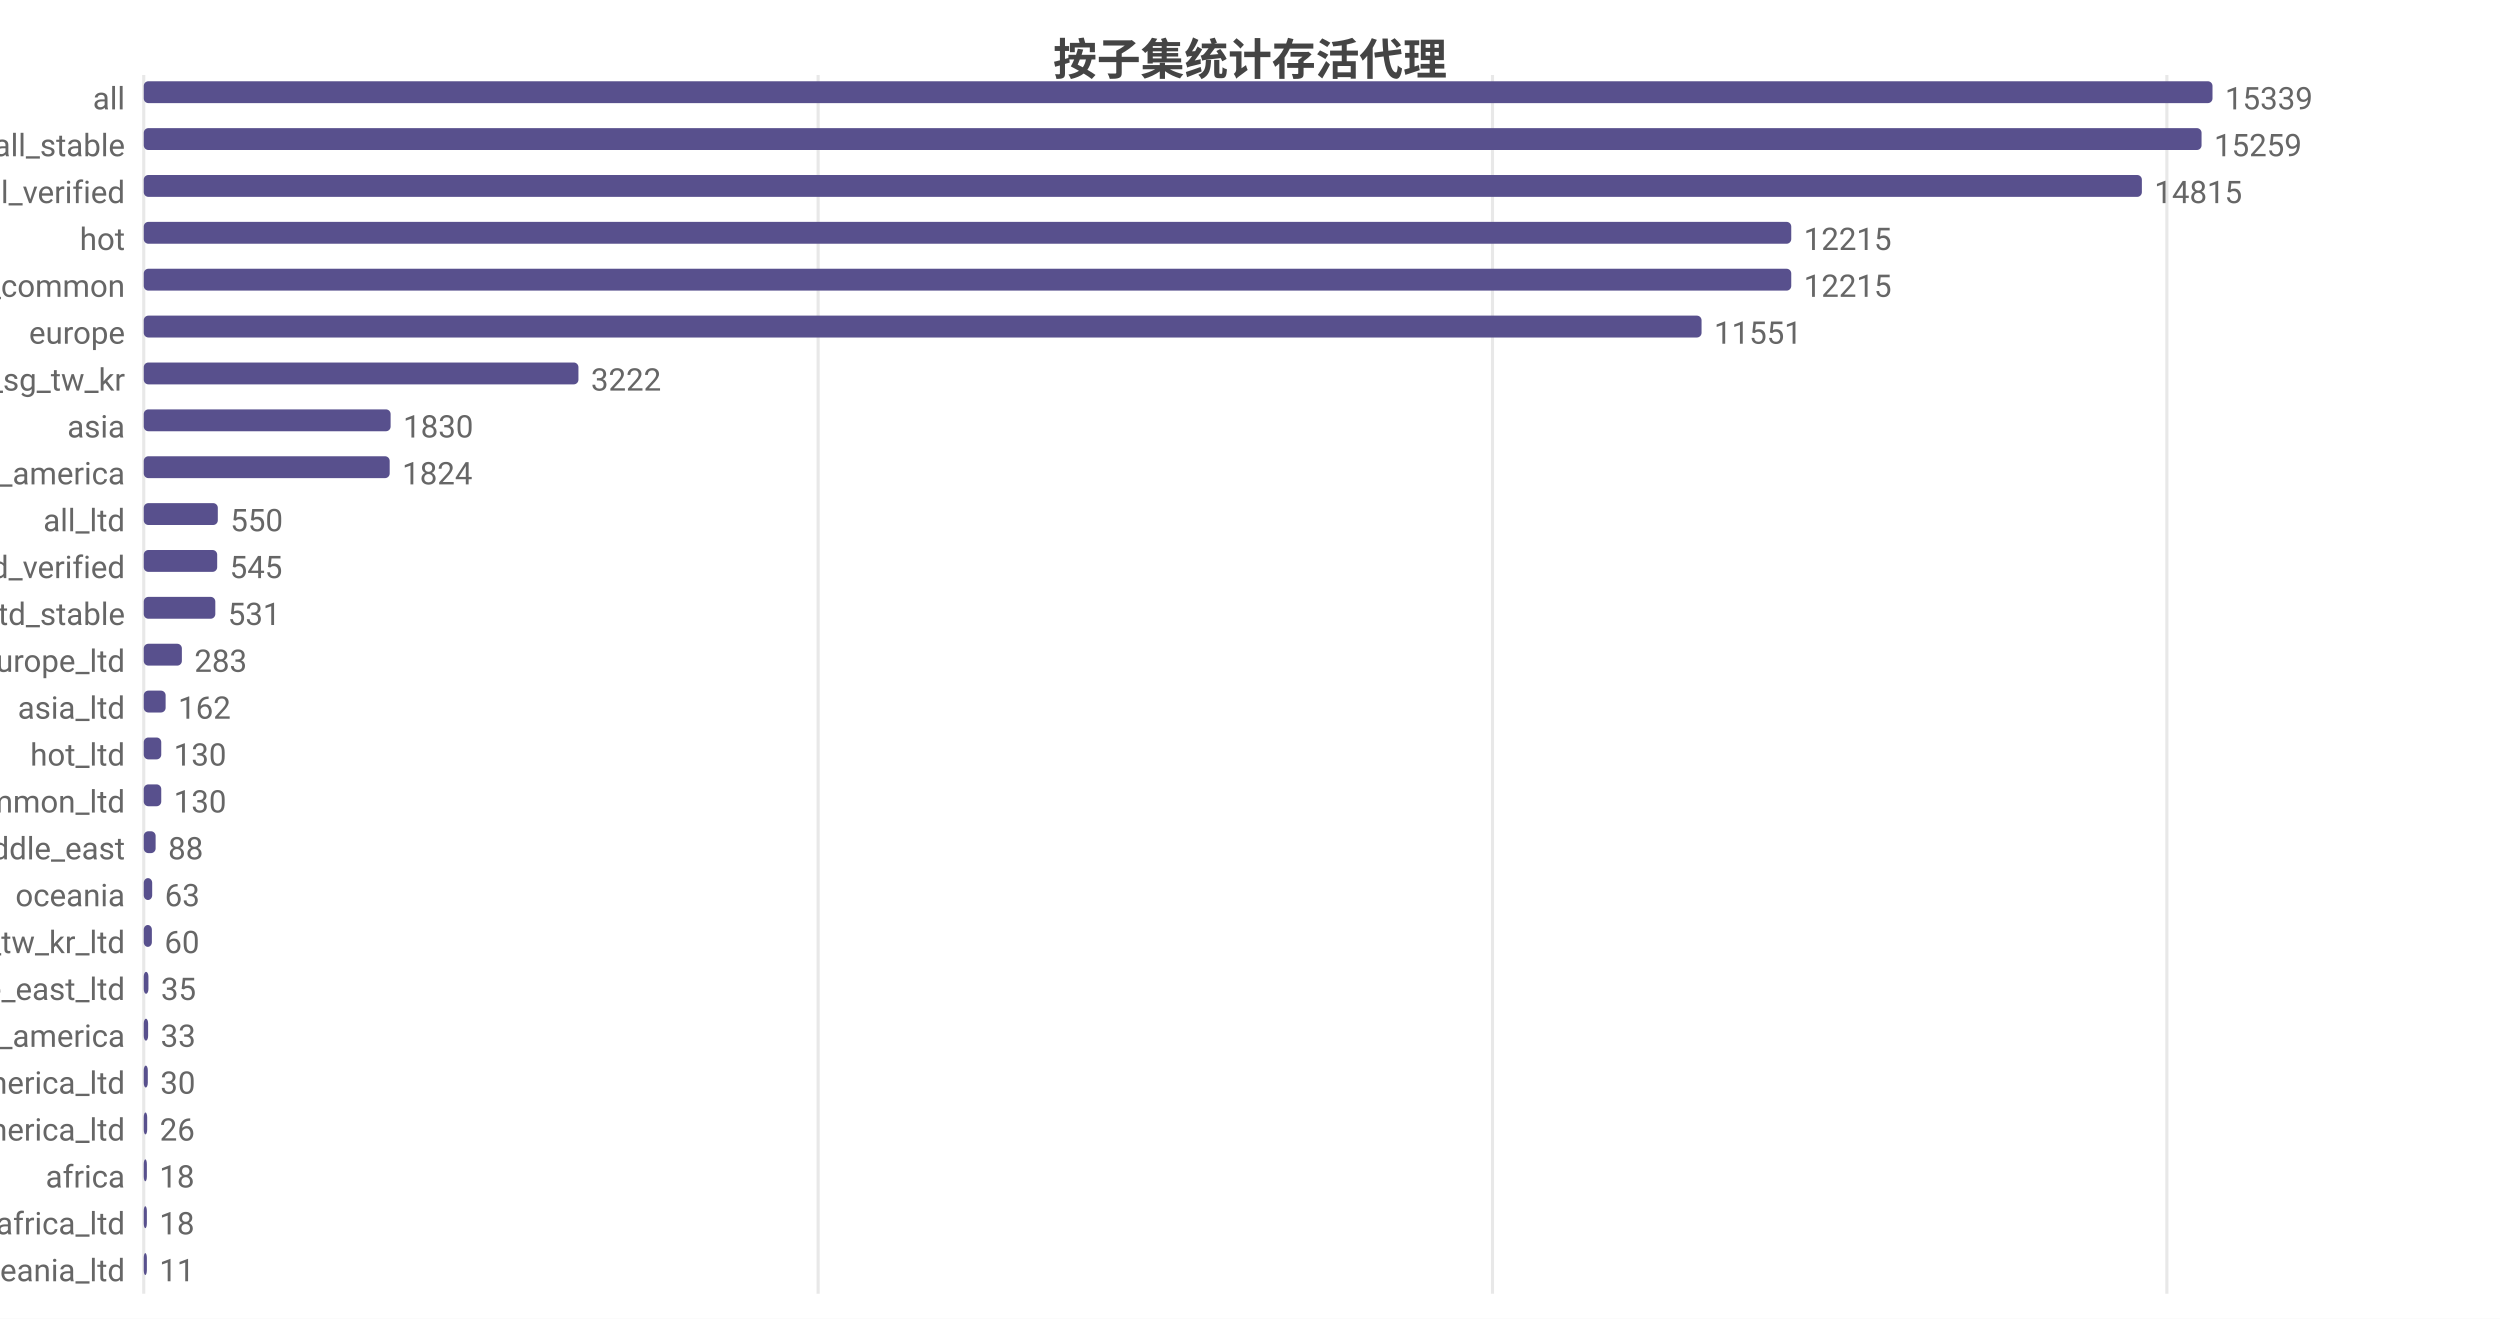
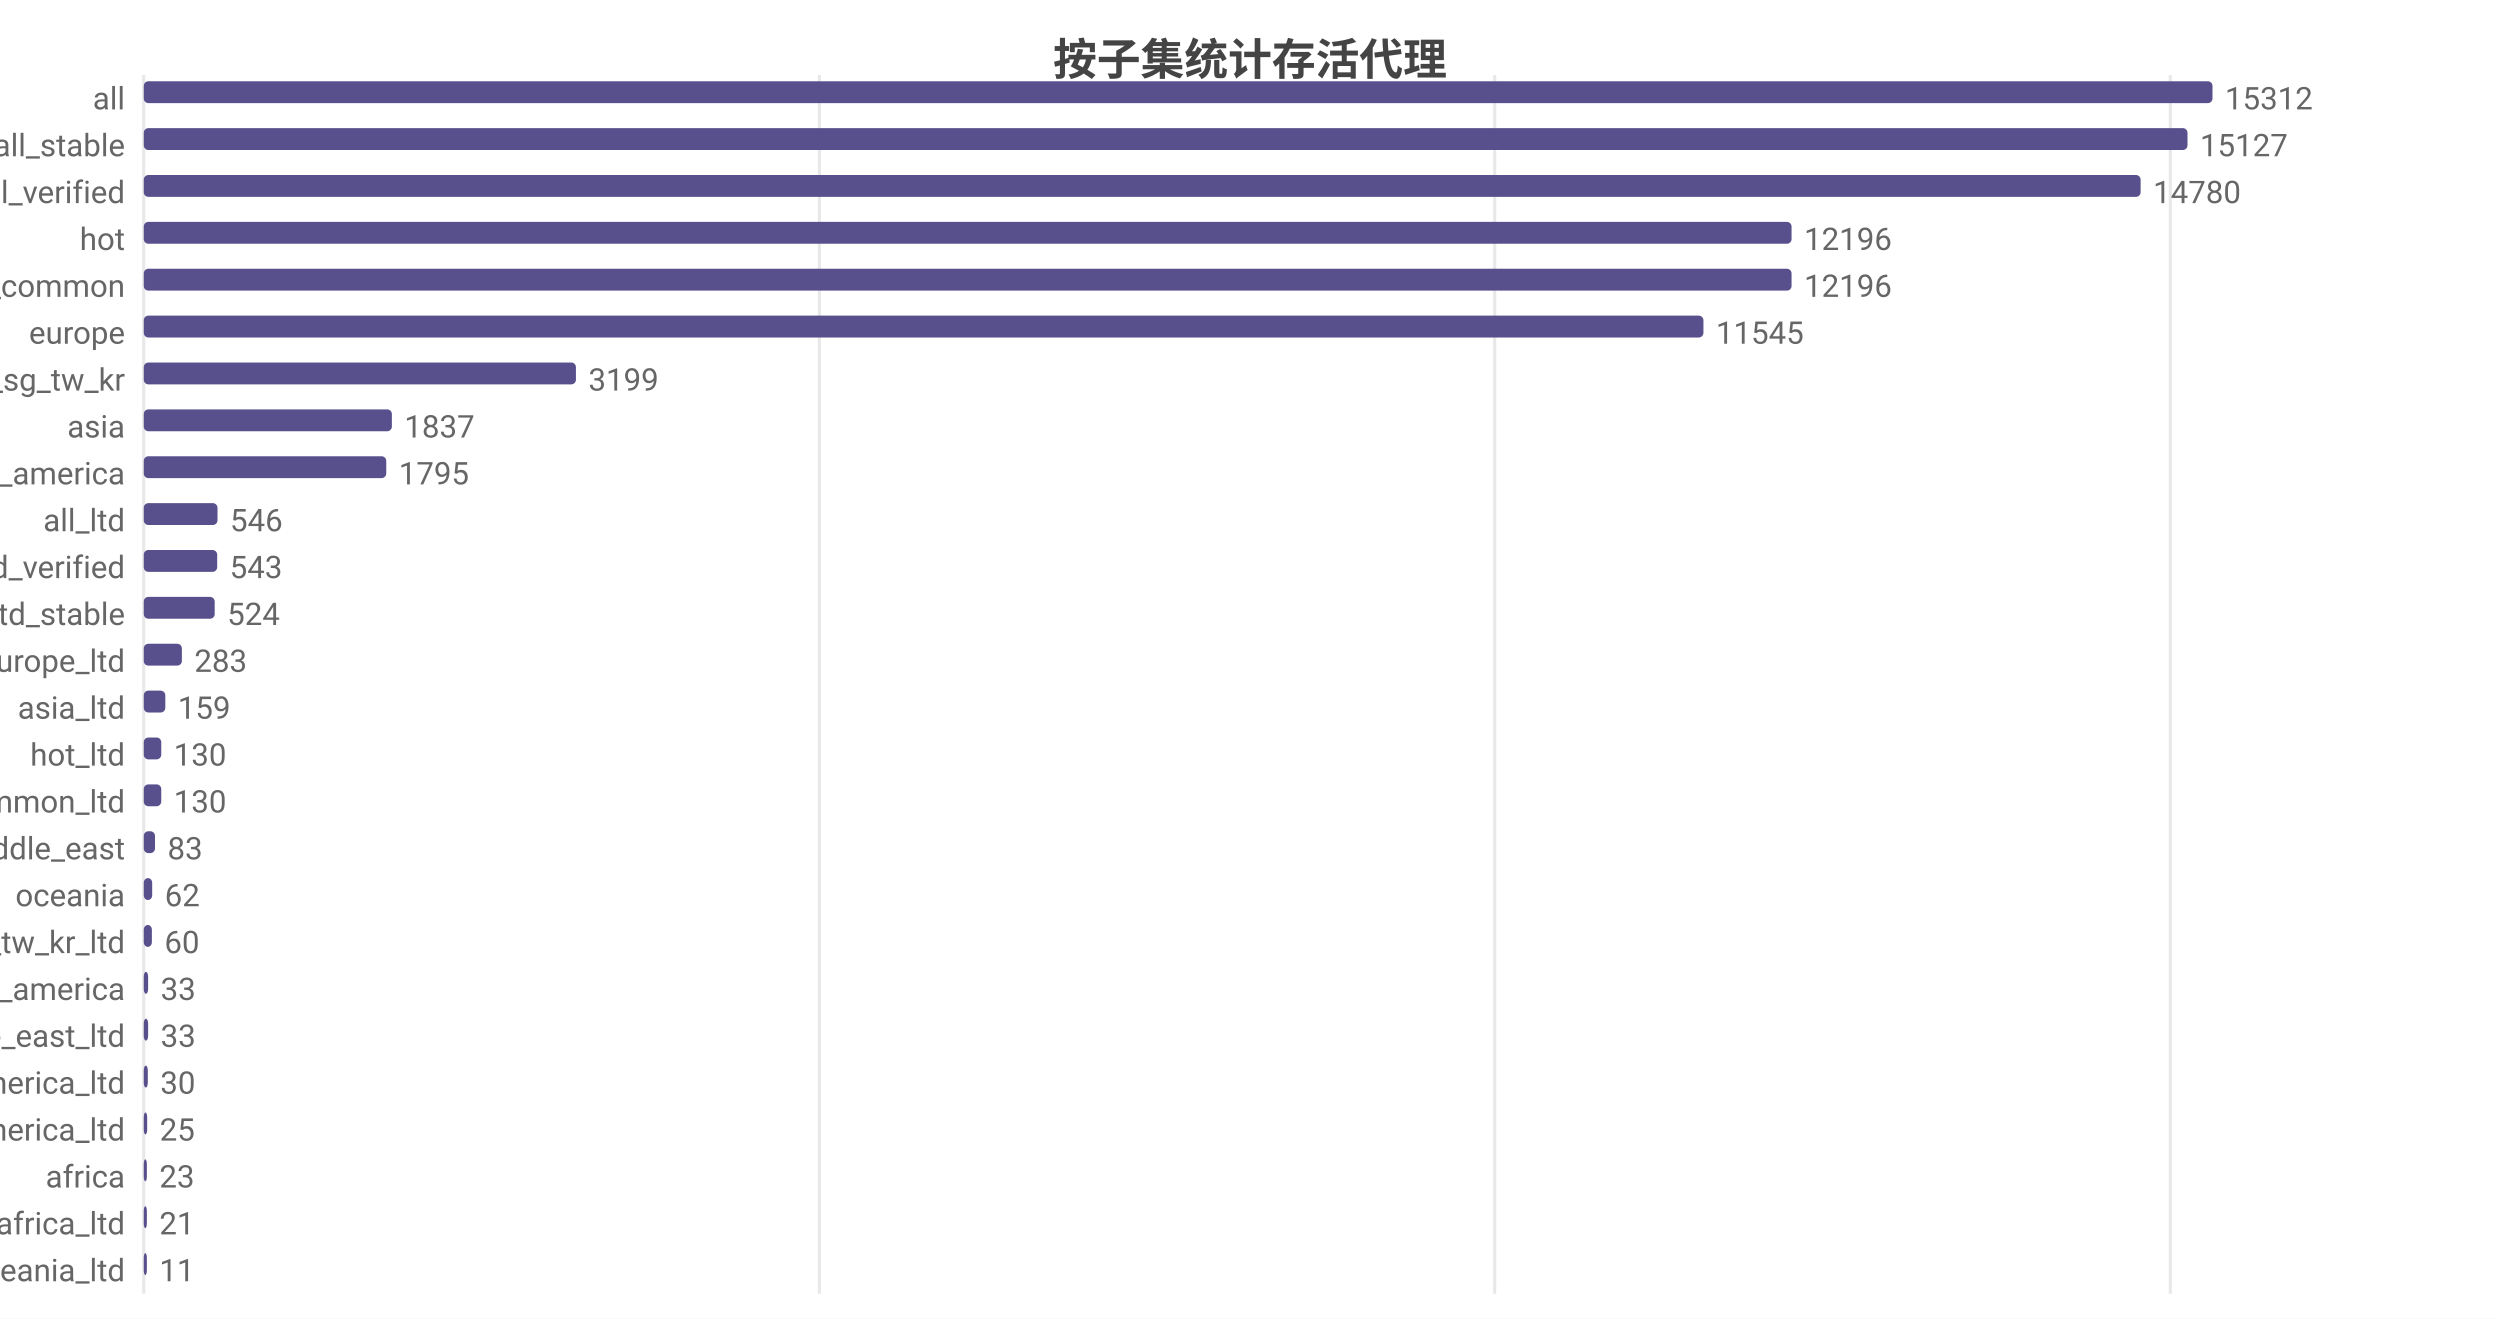
<svg xmlns="http://www.w3.org/2000/svg" width="800" height="422" viewBox="0 0 800 422">
  <rect width="800" height="422" fill="#ffffff" />
  <style>text{font-family:system-ui,-apple-system,'Segoe UI',Roboto,'PingFang SC','Microsoft YaHei','Noto Sans CJK SC',sans-serif}.g{stroke:#e8e8e8;stroke-width:1}.a{stroke:#999;stroke-width:1}.t{font-size:10px;fill:#666}.m{font-size:10px;text-anchor:middle;fill:#666}.e{font-size:10px;text-anchor:end;fill:#666}.l{font-size:11px;fill:#333}.tt{font-size:14px;font-weight:600;text-anchor:middle;fill:#444}.em{font-size:13px;text-anchor:middle;fill:#999}</style>
  <text class="tt" x="400.0" y="24">按子集统计存活代理</text>
  <line class="g" x1="46" y1="24" x2="46" y2="414" />
-   <line class="g" x1="261.8" y1="24" x2="261.8" y2="414" />
-   <line class="g" x1="477.6" y1="24" x2="477.6" y2="414" />
-   <line class="g" x1="693.4" y1="24" x2="693.4" y2="414" />
+   <line class="g" x1="262.2" y1="24" x2="262.2" y2="414" />
+   <line class="g" x1="478.3" y1="24" x2="478.3" y2="414" />
+   <line class="g" x1="694.5" y1="24" x2="694.5" y2="414" />
  <text class="e" x="40" y="35">all</text>
  <rect x="46" y="26" width="662" height="7" fill="#58508d" rx="1.5" />
-   <text class="t" x="712" y="35">15339</text>
+   <text class="t" x="712" y="35">15312</text>
  <text class="e" x="40" y="50">all_stable</text>
-   <rect x="46" y="41" width="658.5" height="7" fill="#58508d" rx="1.5" />
-   <text class="t" x="708.5" y="50">15259</text>
+   <rect x="46" y="41" width="654.0" height="7" fill="#58508d" rx="1.5" />
+   <text class="t" x="704.0" y="50">15127</text>
  <text class="e" x="40" y="65">all_verified</text>
-   <rect x="46" y="56" width="639.4" height="7" fill="#58508d" rx="1.5" />
-   <text class="t" x="689.4" y="65">14815</text>
+   <rect x="46" y="56" width="639.0" height="7" fill="#58508d" rx="1.5" />
+   <text class="t" x="689.0" y="65">14780</text>
  <text class="e" x="40" y="80">hot</text>
-   <rect x="46" y="71" width="527.2" height="7" fill="#58508d" rx="1.5" />
-   <text class="t" x="577.2" y="80">12215</text>
+   <rect x="46" y="71" width="527.3" height="7" fill="#58508d" rx="1.5" />
+   <text class="t" x="577.3" y="80">12196</text>
  <text class="e" x="40" y="95">cn_common</text>
-   <rect x="46" y="86" width="527.2" height="7" fill="#58508d" rx="1.5" />
-   <text class="t" x="577.2" y="95">12215</text>
+   <rect x="46" y="86" width="527.3" height="7" fill="#58508d" rx="1.5" />
+   <text class="t" x="577.3" y="95">12196</text>
  <text class="e" x="40" y="110">europe</text>
-   <rect x="46" y="101" width="498.5" height="7" fill="#58508d" rx="1.5" />
-   <text class="t" x="548.5" y="110">11551</text>
+   <rect x="46" y="101" width="499.1" height="7" fill="#58508d" rx="1.5" />
+   <text class="t" x="549.1" y="110">11545</text>
  <text class="e" x="40" y="125">hk_us_jp_sg_tw_kr</text>
-   <rect x="46" y="116" width="139.1" height="7" fill="#58508d" rx="1.5" />
-   <text class="t" x="189.1" y="125">3222</text>
+   <rect x="46" y="116" width="138.3" height="7" fill="#58508d" rx="1.5" />
+   <text class="t" x="188.3" y="125">3199</text>
  <text class="e" x="40" y="140">asia</text>
-   <rect x="46" y="131" width="79.0" height="7" fill="#58508d" rx="1.5" />
-   <text class="t" x="129.0" y="140">1830</text>
+   <rect x="46" y="131" width="79.4" height="7" fill="#58508d" rx="1.5" />
+   <text class="t" x="129.4" y="140">1837</text>
  <text class="e" x="40" y="155">north_america</text>
-   <rect x="46" y="146" width="78.7" height="7" fill="#58508d" rx="1.5" />
-   <text class="t" x="128.7" y="155">1824</text>
+   <rect x="46" y="146" width="77.6" height="7" fill="#58508d" rx="1.5" />
+   <text class="t" x="127.6" y="155">1795</text>
  <text class="e" x="40" y="170">all_ltd</text>
-   <rect x="46" y="161" width="23.7" height="7" fill="#58508d" rx="1.5" />
-   <text class="t" x="73.7" y="170">550</text>
+   <rect x="46" y="161" width="23.6" height="7" fill="#58508d" rx="1.5" />
+   <text class="t" x="73.6" y="170">546</text>
  <text class="e" x="40" y="185">all_ltd_verified</text>
  <rect x="46" y="176" width="23.5" height="7" fill="#58508d" rx="1.5" />
-   <text class="t" x="73.5" y="185">545</text>
+   <text class="t" x="73.5" y="185">543</text>
  <text class="e" x="40" y="200">all_ltd_stable</text>
-   <rect x="46" y="191" width="22.9" height="7" fill="#58508d" rx="1.5" />
-   <text class="t" x="72.9" y="200">531</text>
+   <rect x="46" y="191" width="22.7" height="7" fill="#58508d" rx="1.5" />
+   <text class="t" x="72.7" y="200">524</text>
  <text class="e" x="40" y="215">europe_ltd</text>
  <rect x="46" y="206" width="12.2" height="7" fill="#58508d" rx="1.5" />
  <text class="t" x="62.2" y="215">283</text>
  <text class="e" x="40" y="230">asia_ltd</text>
-   <rect x="46" y="221" width="7.0" height="7" fill="#58508d" rx="1.5" />
-   <text class="t" x="57.0" y="230">162</text>
+   <rect x="46" y="221" width="6.9" height="7" fill="#58508d" rx="1.5" />
+   <text class="t" x="56.9" y="230">159</text>
  <text class="e" x="40" y="245">hot_ltd</text>
  <rect x="46" y="236" width="5.6" height="7" fill="#58508d" rx="1.5" />
  <text class="t" x="55.6" y="245">130</text>
  <text class="e" x="40" y="260">cn_common_ltd</text>
  <rect x="46" y="251" width="5.6" height="7" fill="#58508d" rx="1.5" />
  <text class="t" x="55.6" y="260">130</text>
  <text class="e" x="40" y="275">middle_east</text>
-   <rect x="46" y="266" width="3.8" height="7" fill="#58508d" rx="1.5" />
-   <text class="t" x="53.8" y="275">88</text>
+   <rect x="46" y="266" width="3.6" height="7" fill="#58508d" rx="1.5" />
+   <text class="t" x="53.6" y="275">83</text>
  <text class="e" x="40" y="290">oceania</text>
  <rect x="46" y="281" width="2.7" height="7" fill="#58508d" rx="1.5" />
-   <text class="t" x="52.7" y="290">63</text>
+   <text class="t" x="52.7" y="290">62</text>
  <text class="e" x="40" y="305">hk_us_jp_sg_tw_kr_ltd</text>
  <rect x="46" y="296" width="2.6" height="7" fill="#58508d" rx="1.5" />
  <text class="t" x="52.6" y="305">60</text>
-   <text class="e" x="40" y="320">middle_east_ltd</text>
-   <rect x="46" y="311" width="1.5" height="7" fill="#58508d" rx="1.5" />
-   <text class="t" x="51.5" y="320">35</text>
-   <text class="e" x="40" y="335">south_america</text>
+   <text class="e" x="40" y="320">south_america</text>
+   <rect x="46" y="311" width="1.4" height="7" fill="#58508d" rx="1.5" />
+   <text class="t" x="51.4" y="320">33</text>
+   <text class="e" x="40" y="335">middle_east_ltd</text>
  <rect x="46" y="326" width="1.4" height="7" fill="#58508d" rx="1.5" />
  <text class="t" x="51.4" y="335">33</text>
  <text class="e" x="40" y="350">north_america_ltd</text>
  <rect x="46" y="341" width="1.3" height="7" fill="#58508d" rx="1.5" />
  <text class="t" x="51.3" y="350">30</text>
  <text class="e" x="40" y="365">south_america_ltd</text>
  <rect x="46" y="356" width="1.1" height="7" fill="#58508d" rx="1.5" />
-   <text class="t" x="51.1" y="365">26</text>
+   <text class="t" x="51.1" y="365">25</text>
  <text class="e" x="40" y="380">africa</text>
  <rect x="46" y="371" width="1" height="7" fill="#58508d" rx="1.5" />
-   <text class="t" x="51" y="380">18</text>
+   <text class="t" x="51" y="380">23</text>
  <text class="e" x="40" y="395">africa_ltd</text>
  <rect x="46" y="386" width="1" height="7" fill="#58508d" rx="1.5" />
-   <text class="t" x="51" y="395">18</text>
+   <text class="t" x="51" y="395">21</text>
  <text class="e" x="40" y="410">oceania_ltd</text>
  <rect x="46" y="401" width="1" height="7" fill="#58508d" rx="1.5" />
  <text class="t" x="51" y="410">11</text>
</svg>
